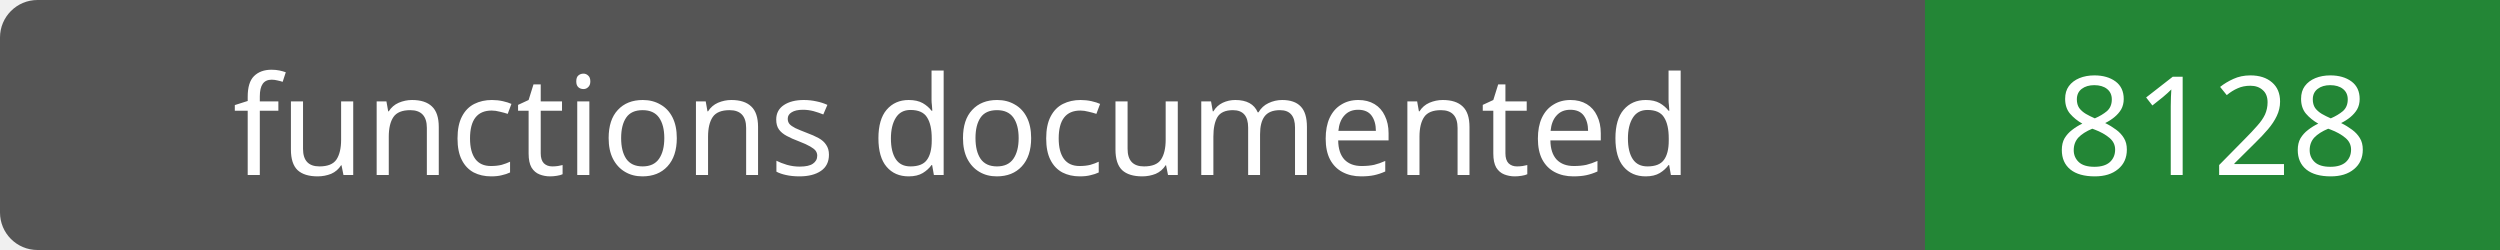
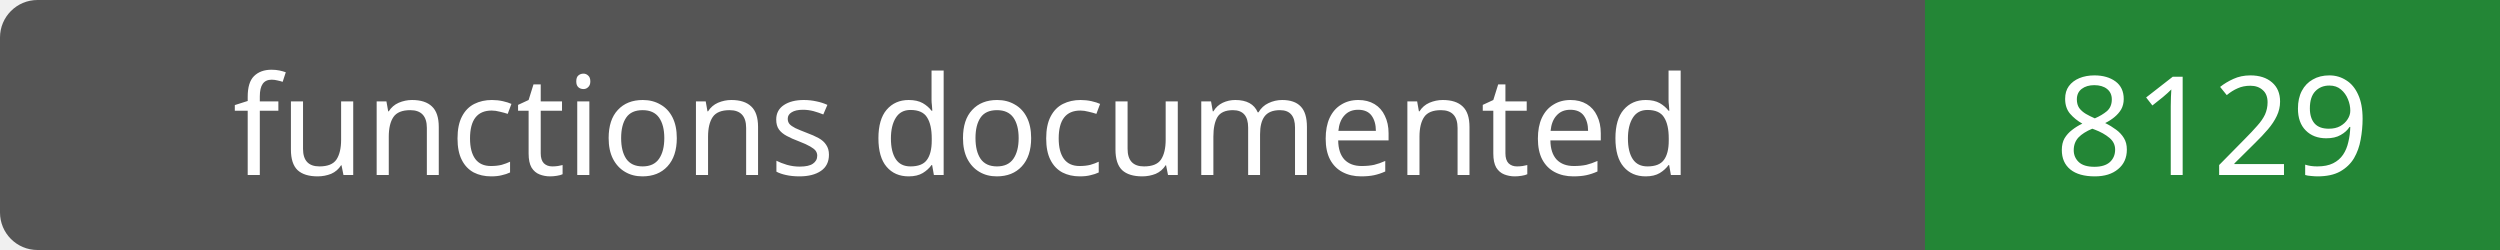
- <svg xmlns="http://www.w3.org/2000/svg" width="200" height="20" role="img" aria-label="functions documented: 8128">
+ <svg xmlns="http://www.w3.org/2000/svg" width="200" height="20" role="img" aria-label="functions documented: 8129">
  <rect width="200" height="20" rx="3" fill="#555" />
  <path fill="#238636" d="M154 0h46v20H154z" />
  <g fill="#fff" text-anchor="middle" font-family="Verdana,sans-serif" font-size="11">
    <text x="77.0" y="14">functions documented</text>
-     <text x="177.0" y="14">8128</text>
+     <text x="177.0" y="14">8129</text>
  </g>
</svg>
